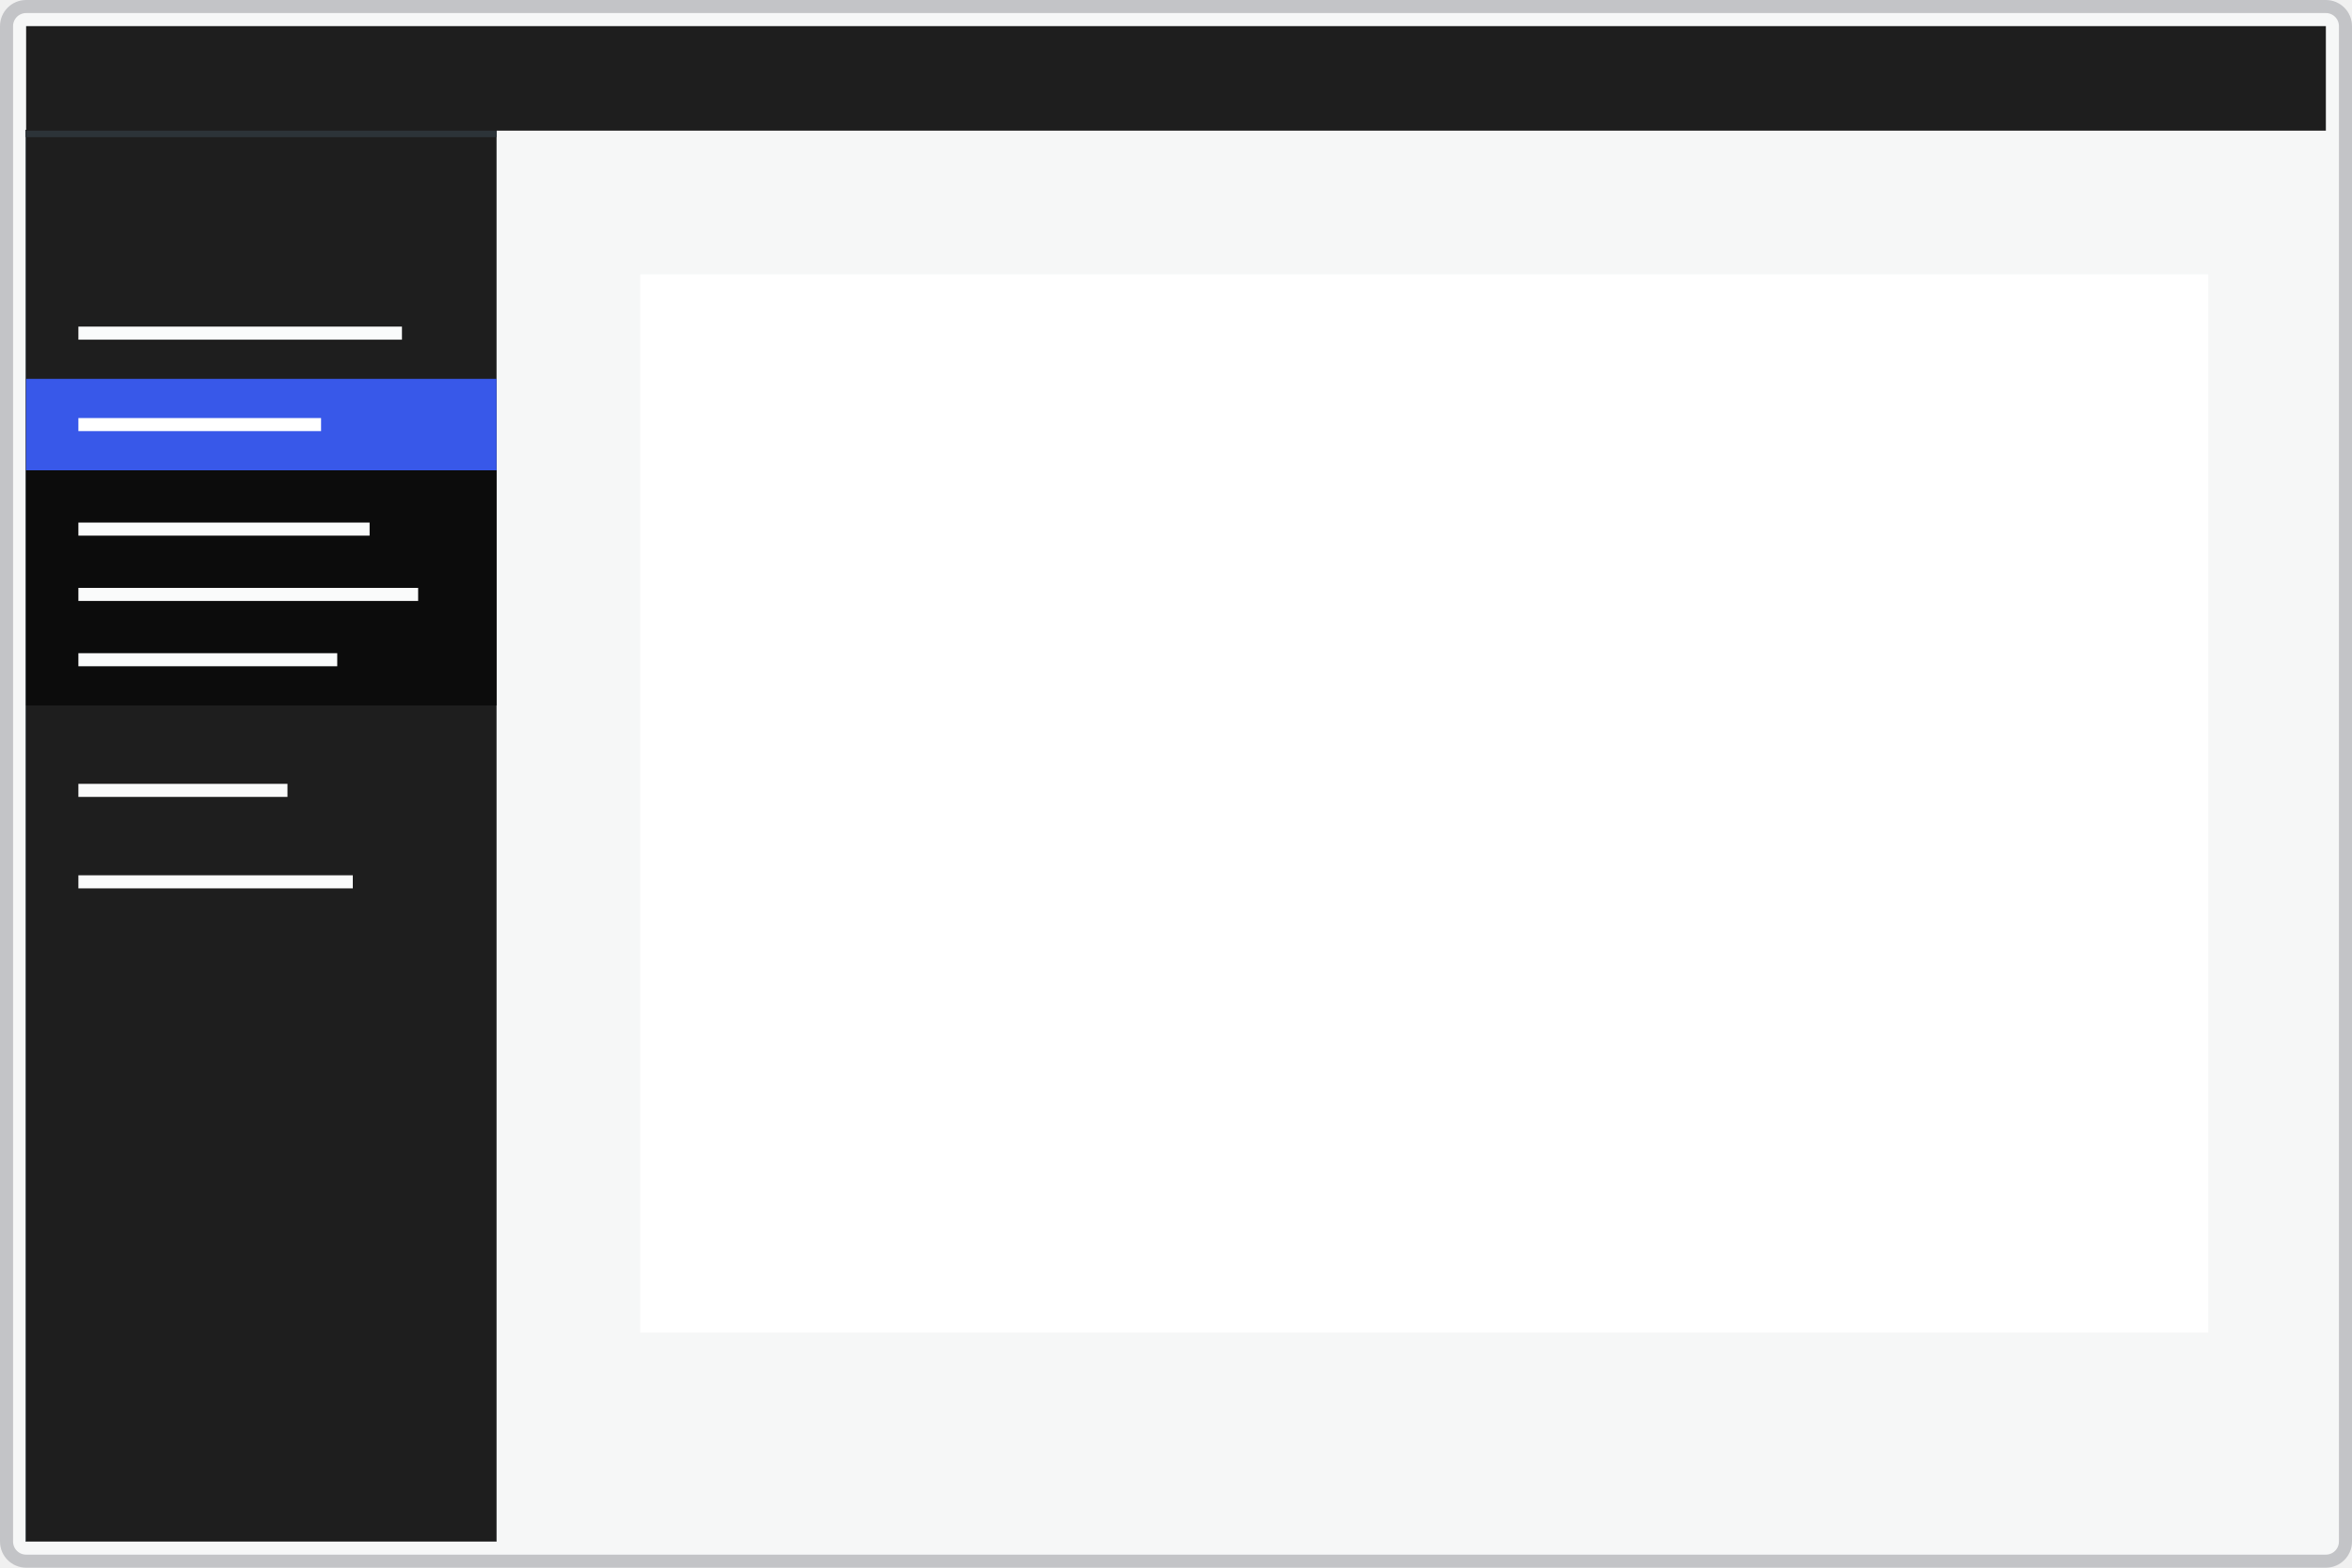
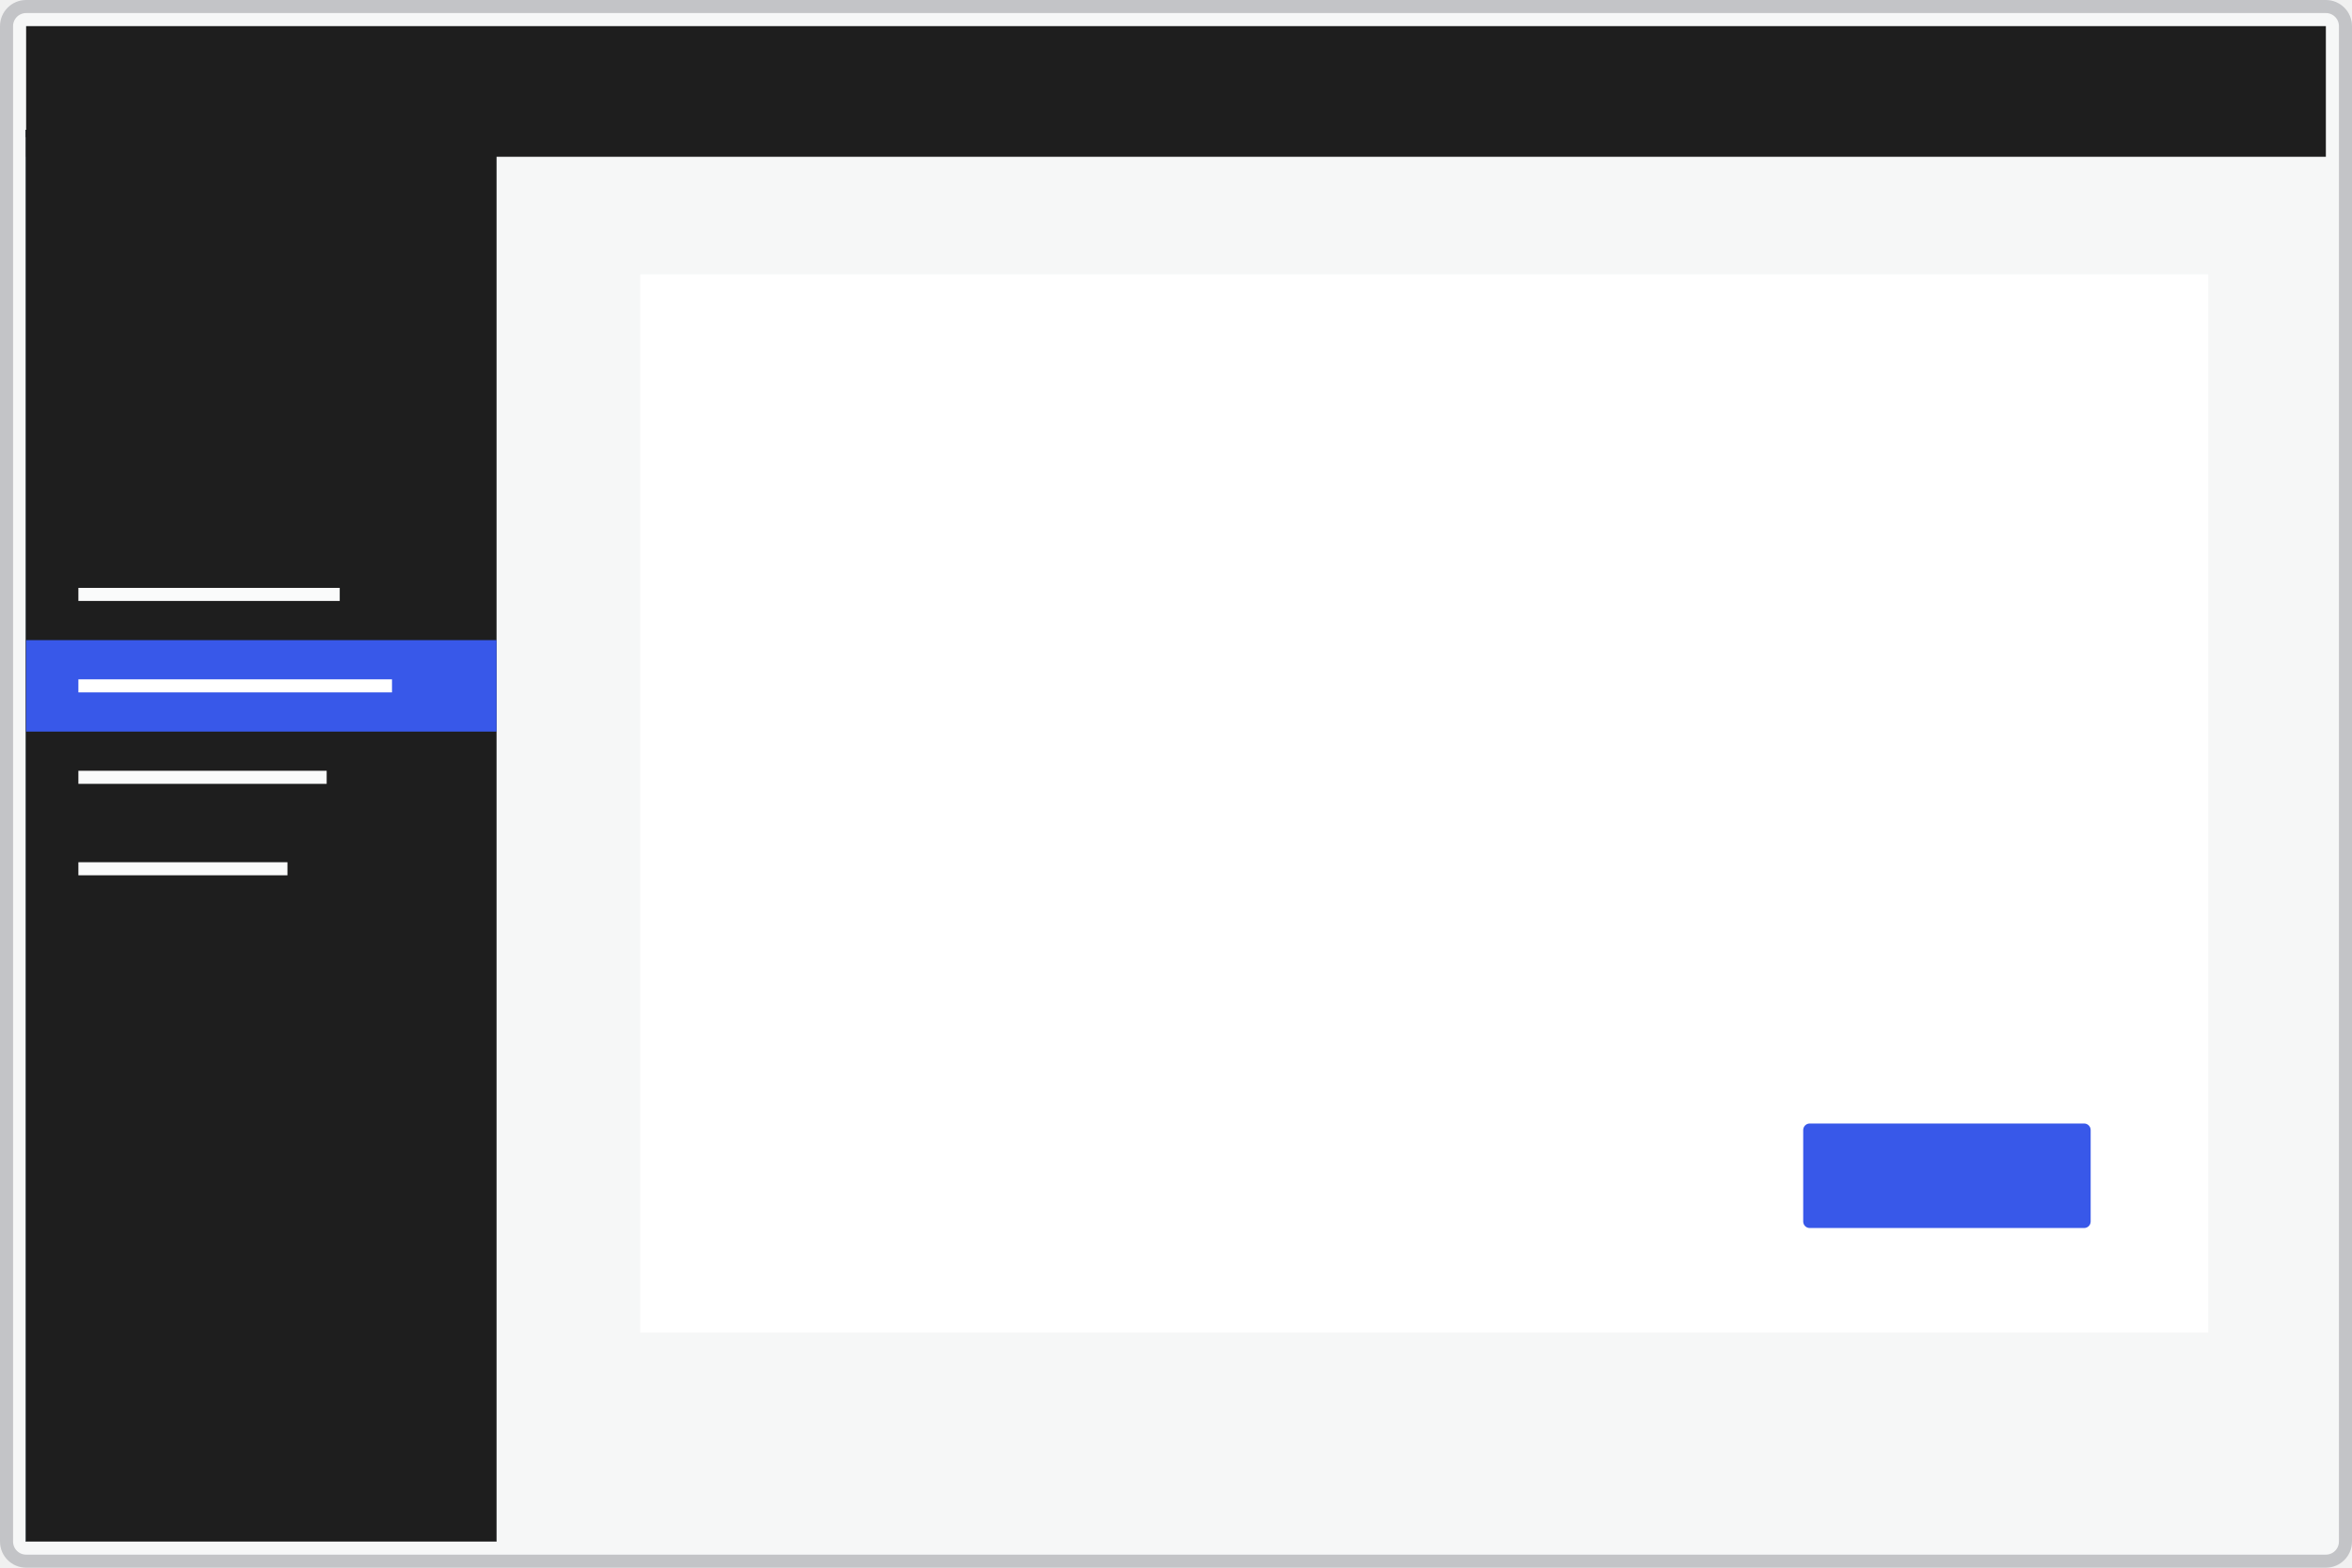
<svg xmlns="http://www.w3.org/2000/svg" width="180" height="120" viewBox="0 0 180 120" fill="none">
  <rect x="0.5" y="0.5" width="179" height="119" rx="1.5" fill="#F6F7F7" stroke="#C3C4C7" />
+   <rect x="49" y="21" width="120" height="81" fill="white" />
  <rect x="138" y="86" width="22" height="8" rx="0.5" fill="#3858E9" />
-   <rect x="49" y="21" width="120" height="81" fill="white" />
  <g filter="url(#filter0_i)">
    <rect x="2" y="10" width="36" height="108" fill="#1E1E1E" />
  </g>
-   <rect x="2" y="29" width="36" height="7" fill="#3858E9" />
-   <rect x="6" y="53" width="24" height="1" fill="#FAFBFB" />
-   <rect x="6" y="60" width="16" height="1" fill="#FAFBFB" />
-   <rect x="6" y="67" width="21" height="1" fill="#FAFBFB" />
-   <rect x="6" y="39" width="24" height="1" fill="#FAFBFB" />
-   <rect x="6" y="46" width="16" height="1" fill="#FAFBFB" />
-   <rect x="6" y="32" width="18.571" height="1" fill="white" />
-   <rect x="6" y="25" width="24.762" height="1" fill="#FAFBFB" />
-   <rect x="2" y="36" width="36" height="18" fill="#0C0C0C" />
-   <rect x="6" y="50" width="19.809" height="1" fill="#FAFBFB" />
-   <rect x="6" y="45" width="26" height="1" fill="#FAFBFB" />
-   <rect x="6" y="40" width="22.286" height="1" fill="#FAFBFB" />
-   <rect x="2" y="2" width="176" height="8" fill="#1E1E1E" />
+   <rect x="2" y="49" width="36" height="7" fill="#3858E9" />
+   <rect x="6" y="59" width="19" height="1" fill="#FAFBFB" />
+   <rect x="6" y="66" width="16" height="1" fill="#FAFBFB" />
+   <rect x="6" y="52" width="24" height="1" fill="white" />
+   <rect x="6" y="45" width="20" height="1" fill="#FAFBFB" />
+   <rect x="2" y="2" width="176" height="10" fill="#1E1E1E" />
  <defs>
    <filter id="filter0_i" x="2" y="10" width="36" height="108" filterUnits="userSpaceOnUse" color-interpolation-filters="sRGB">
      <feFlood flood-opacity="0" result="BackgroundImageFix" />
      <feBlend mode="normal" in="SourceGraphic" in2="BackgroundImageFix" result="shape" />
      <feColorMatrix in="SourceAlpha" type="matrix" values="0 0 0 0 0 0 0 0 0 0 0 0 0 0 0 0 0 0 127 0" result="hardAlpha" />
      <feOffset dy="0.5" />
      <feComposite in2="hardAlpha" operator="arithmetic" k2="-1" k3="1" />
      <feColorMatrix type="matrix" values="0 0 0 0 0.173 0 0 0 0 0.2 0 0 0 0 0.22 0 0 0 1 0" />
      <feBlend mode="normal" in2="shape" result="effect1_innerShadow" />
    </filter>
  </defs>
</svg>
